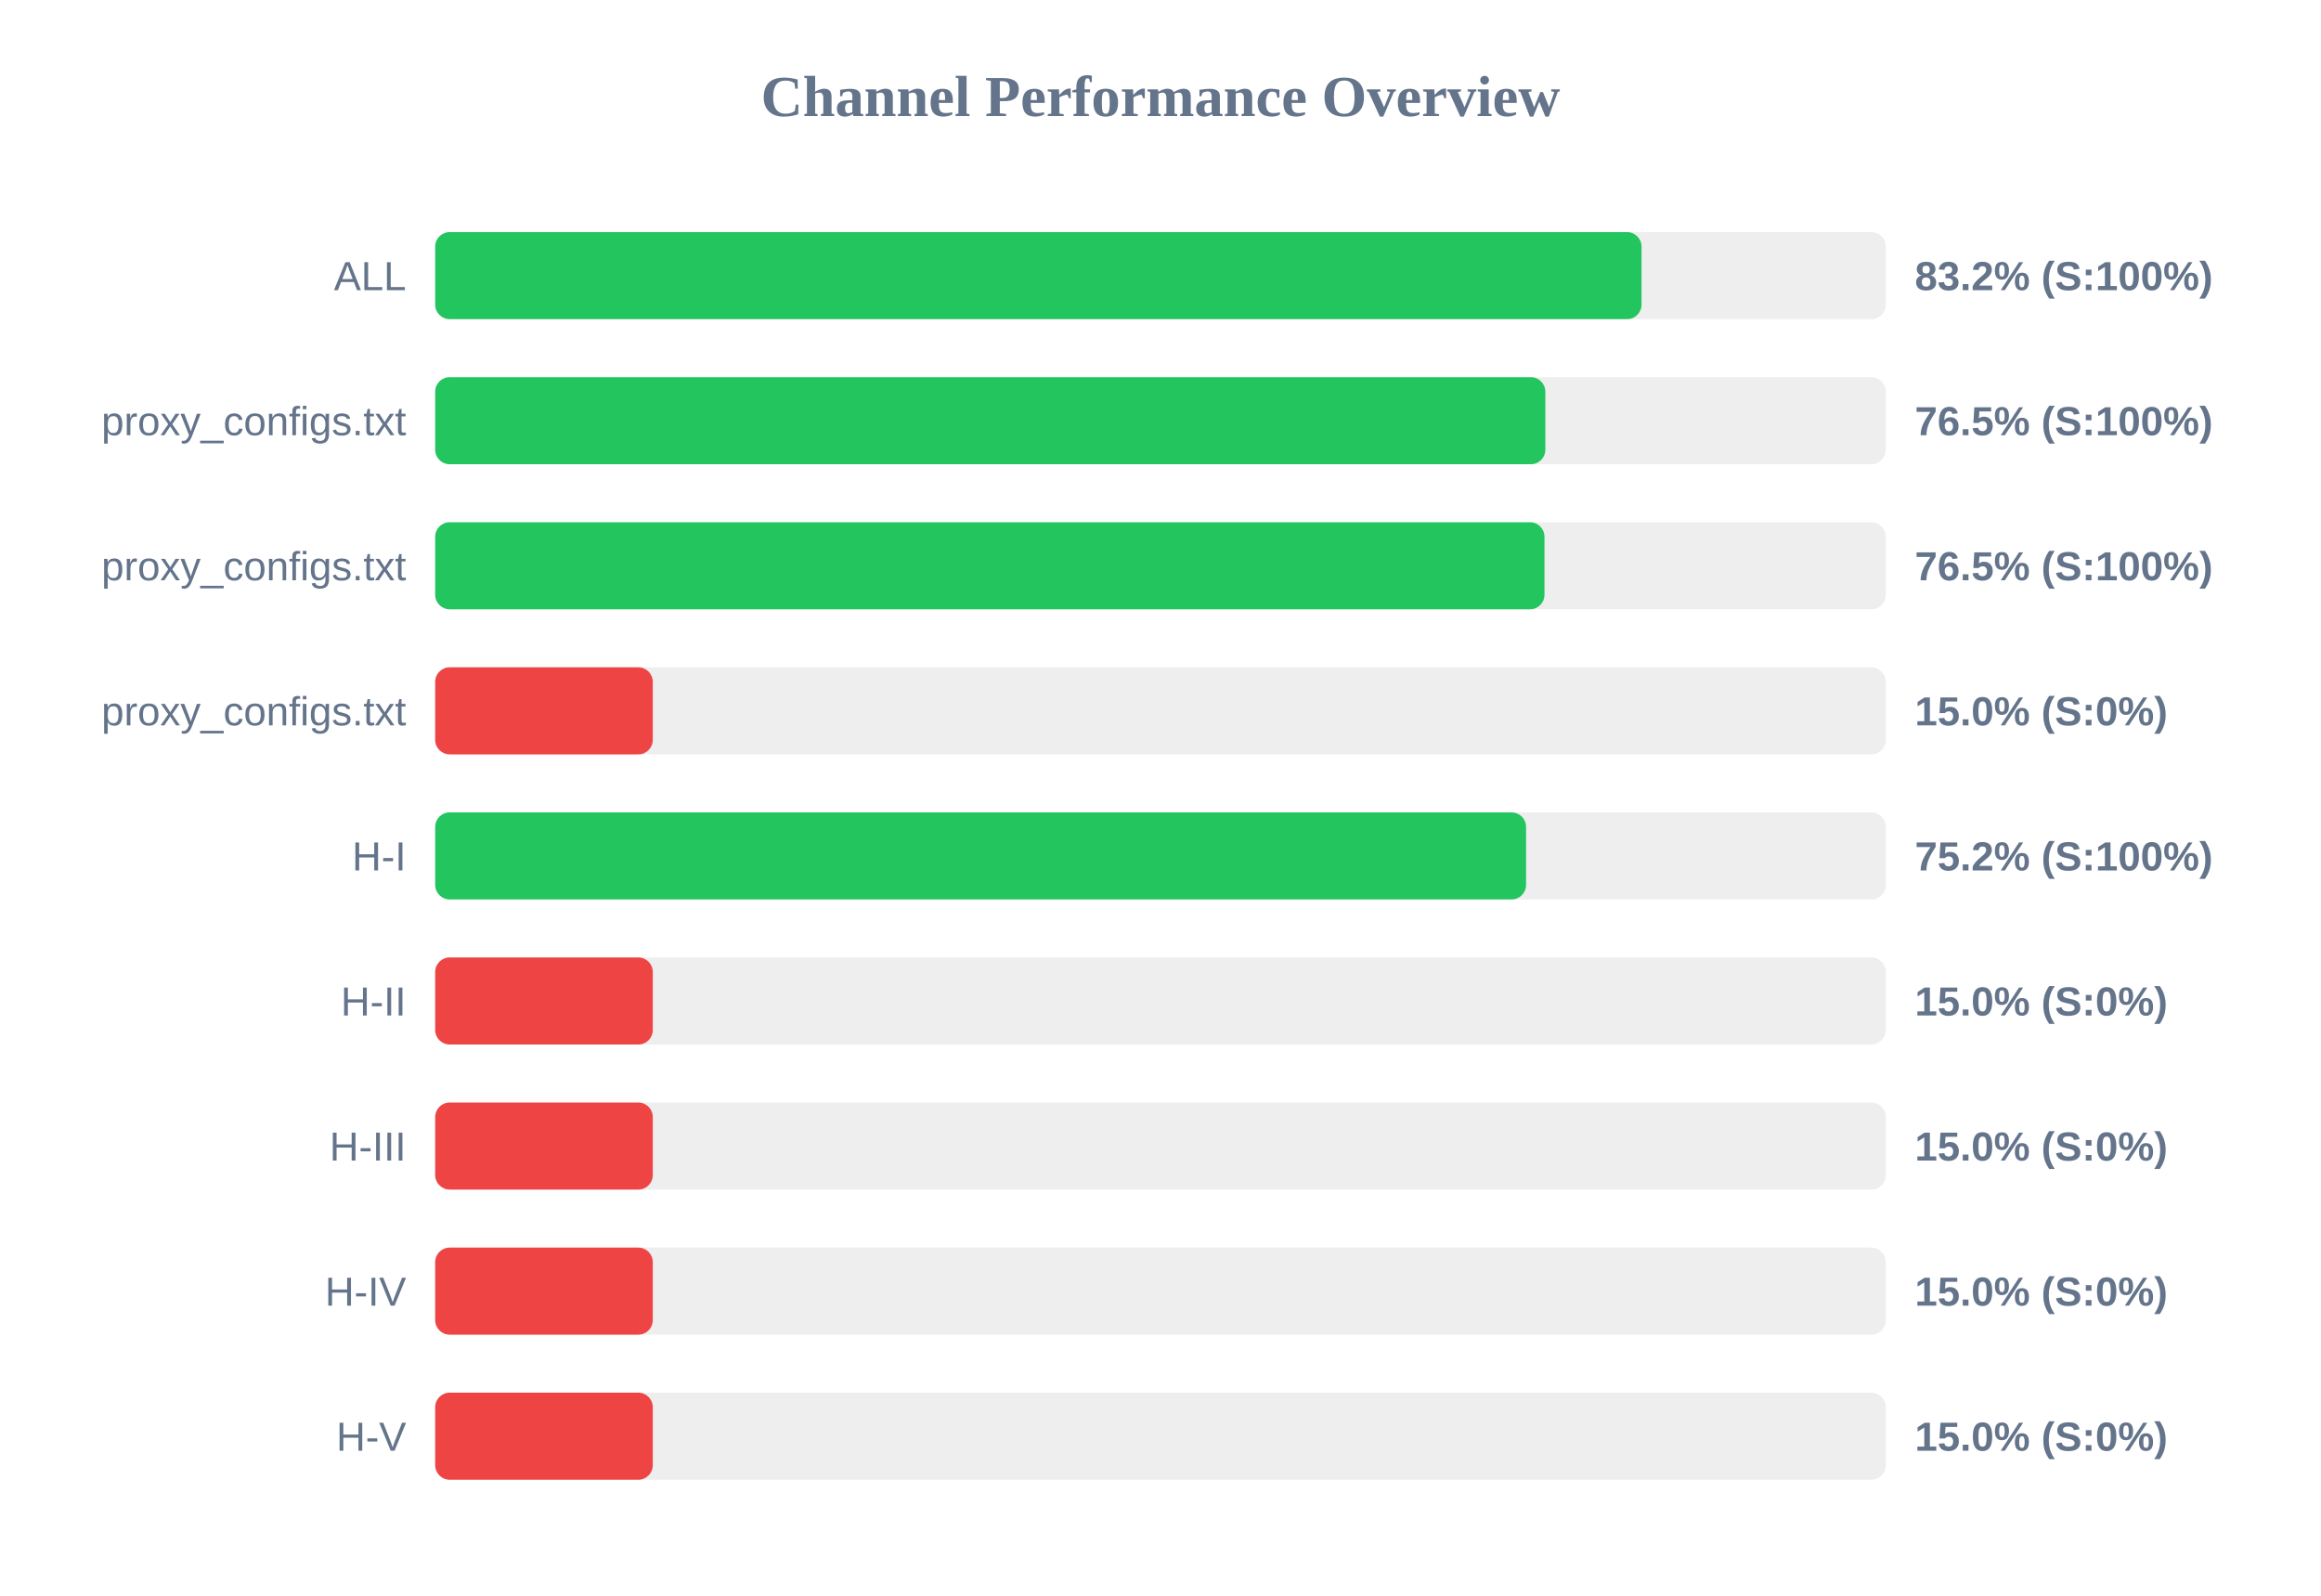
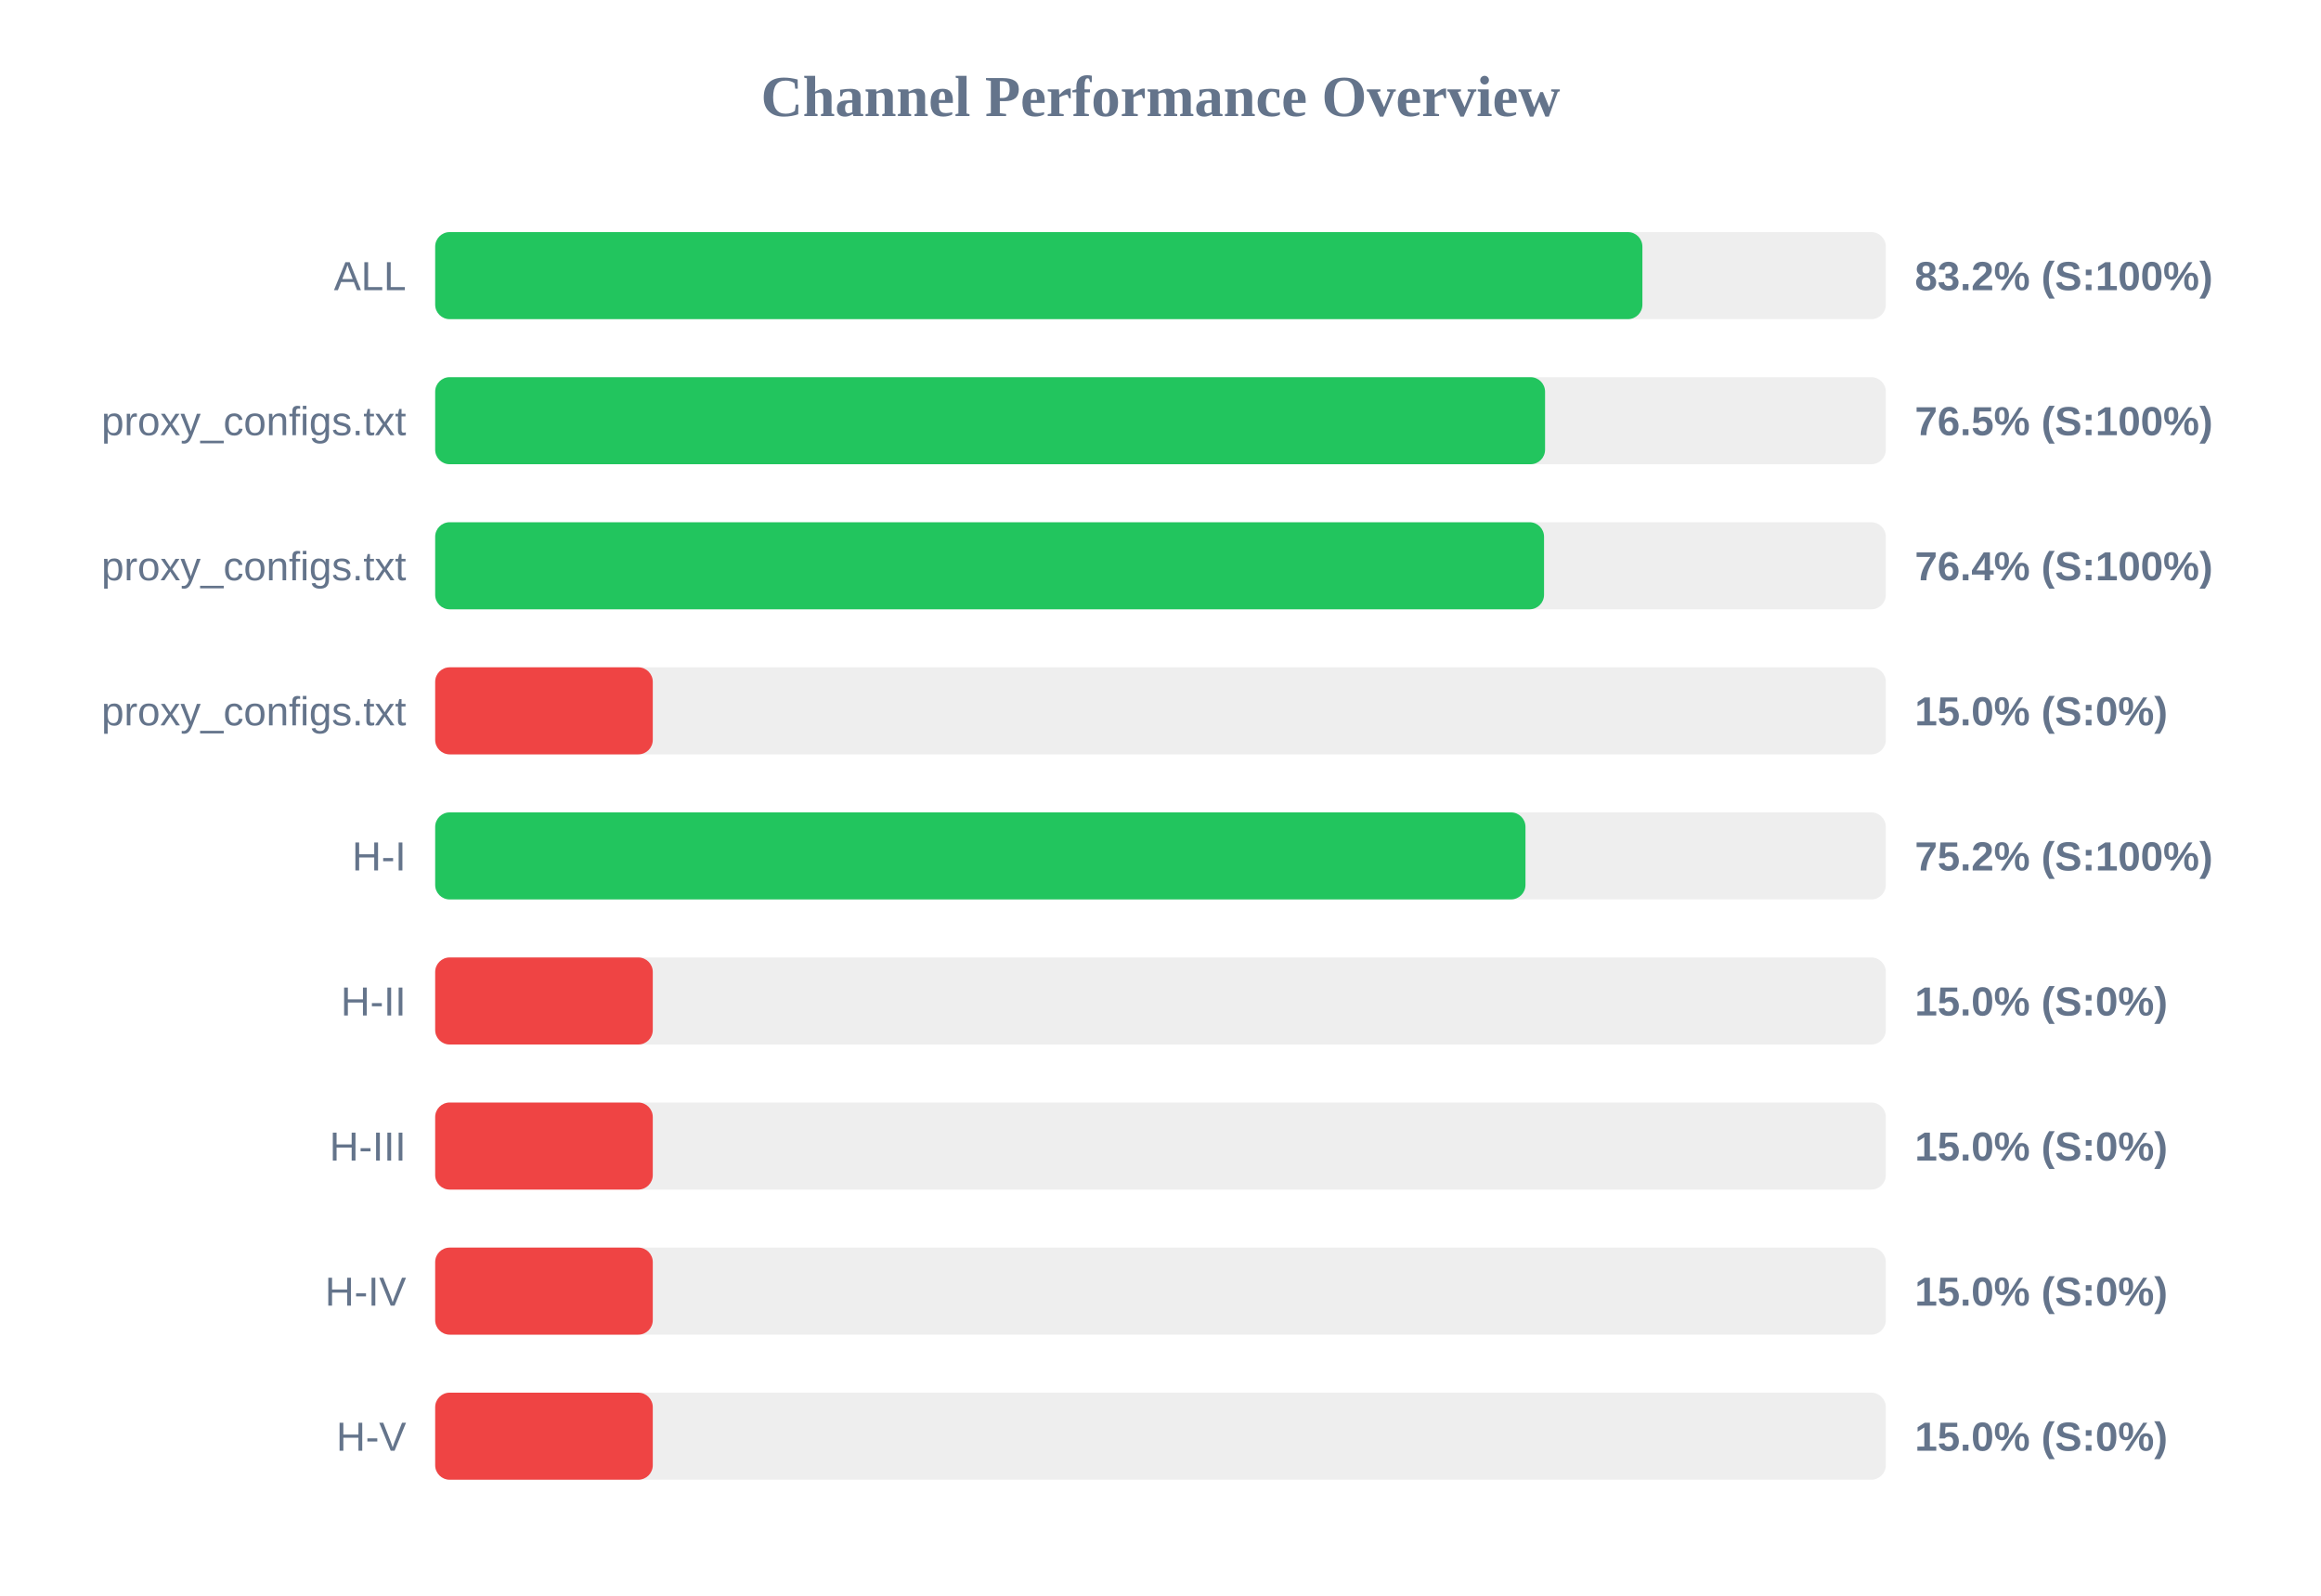
<svg xmlns="http://www.w3.org/2000/svg" width="800" height="550" version="1.1">
  <style>
        .row { font: 14px Arial; fill: #64748b; }
        .score { font: bold 14px Arial; fill: #64748b; }
    </style>
  <text x="400" y="40" text-anchor="middle" font-size="20px" font-weight="bold" fill="#64748b">Channel Performance Overview</text>
  <rect x="150" y="80" width="500" height="30" fill="#eee" rx="5" />
-   <rect x="150" y="80" width="415.8" height="30" fill="#22c55e" rx="5" />
+   <rect x="150" y="80" width="416.1" height="30" fill="#22c55e" rx="5" />
  <text x="140" y="100" text-anchor="end" class="row">ALL</text>
  <text x="660" y="100" text-anchor="start" class="score">83.2% (S:100%)</text>
  <rect x="150" y="130" width="500" height="30" fill="#eee" rx="5" />
-   <rect x="150" y="130" width="382.65" height="30" fill="#22c55e" rx="5" />
+   <rect x="150" y="130" width="382.55" height="30" fill="#22c55e" rx="5" />
  <text x="140" y="150" text-anchor="end" class="row">proxy_configs.txt</text>
  <text x="660" y="150" text-anchor="start" class="score">76.5% (S:100%)</text>
  <rect x="150" y="180" width="500" height="30" fill="#eee" rx="5" />
-   <rect x="150" y="180" width="382.35" height="30" fill="#22c55e" rx="5" />
+   <rect x="150" y="180" width="382.2" height="30" fill="#22c55e" rx="5" />
  <text x="140" y="200" text-anchor="end" class="row">proxy_configs.txt</text>
-   <text x="660" y="200" text-anchor="start" class="score">76.5% (S:100%)</text>
+   <text x="660" y="200" text-anchor="start" class="score">76.4% (S:100%)</text>
  <rect x="150" y="230" width="500" height="30" fill="#eee" rx="5" />
  <rect x="150" y="230" width="75.0" height="30" fill="#ef4444" rx="5" />
  <text x="140" y="250" text-anchor="end" class="row">proxy_configs.txt</text>
  <text x="660" y="250" text-anchor="start" class="score">15.0% (S:0%)</text>
  <rect x="150" y="280" width="500" height="30" fill="#eee" rx="5" />
-   <rect x="150" y="280" width="376.0" height="30" fill="#22c55e" rx="5" />
+   <rect x="150" y="280" width="375.8" height="30" fill="#22c55e" rx="5" />
  <text x="140" y="300" text-anchor="end" class="row">H-I</text>
  <text x="660" y="300" text-anchor="start" class="score">75.2% (S:100%)</text>
  <rect x="150" y="330" width="500" height="30" fill="#eee" rx="5" />
  <rect x="150" y="330" width="75.0" height="30" fill="#ef4444" rx="5" />
  <text x="140" y="350" text-anchor="end" class="row">H-II</text>
  <text x="660" y="350" text-anchor="start" class="score">15.0% (S:0%)</text>
  <rect x="150" y="380" width="500" height="30" fill="#eee" rx="5" />
  <rect x="150" y="380" width="75.0" height="30" fill="#ef4444" rx="5" />
  <text x="140" y="400" text-anchor="end" class="row">H-III</text>
  <text x="660" y="400" text-anchor="start" class="score">15.0% (S:0%)</text>
  <rect x="150" y="430" width="500" height="30" fill="#eee" rx="5" />
  <rect x="150" y="430" width="75.0" height="30" fill="#ef4444" rx="5" />
  <text x="140" y="450" text-anchor="end" class="row">H-IV</text>
  <text x="660" y="450" text-anchor="start" class="score">15.0% (S:0%)</text>
  <rect x="150" y="480" width="500" height="30" fill="#eee" rx="5" />
  <rect x="150" y="480" width="75.0" height="30" fill="#ef4444" rx="5" />
  <text x="140" y="500" text-anchor="end" class="row">H-V</text>
  <text x="660" y="500" text-anchor="start" class="score">15.0% (S:0%)</text>
</svg>
